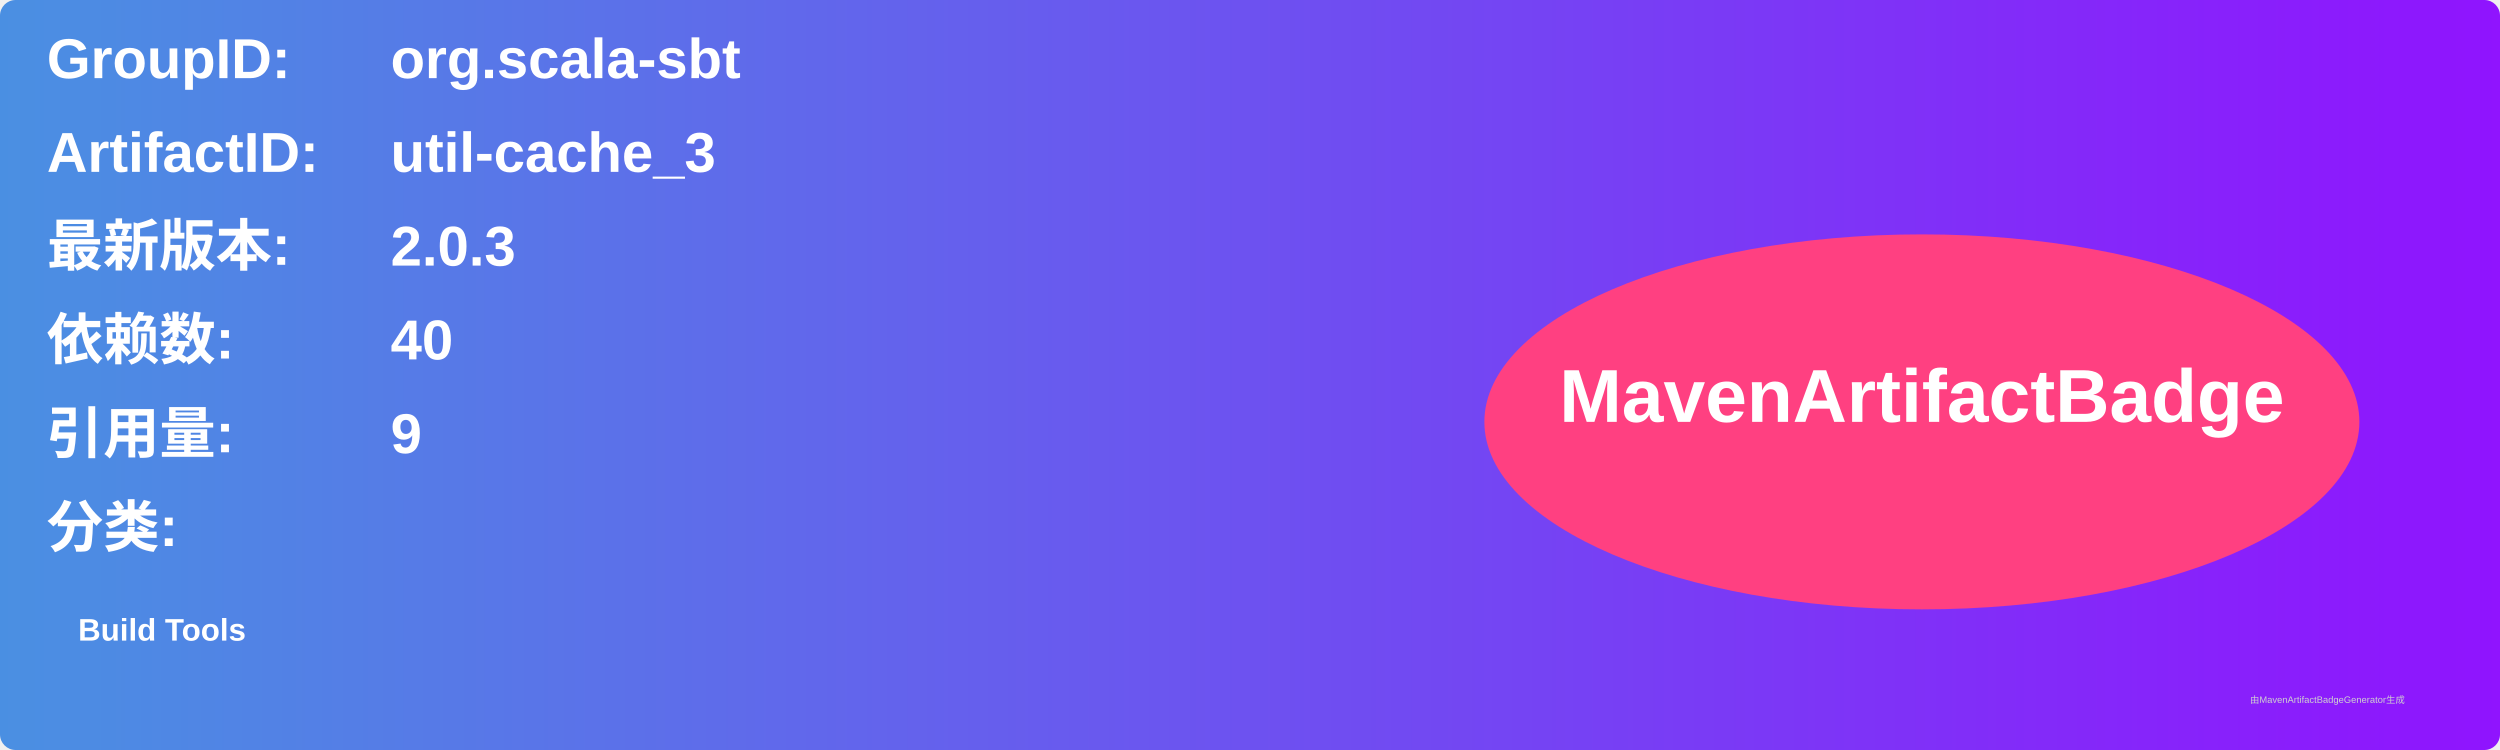
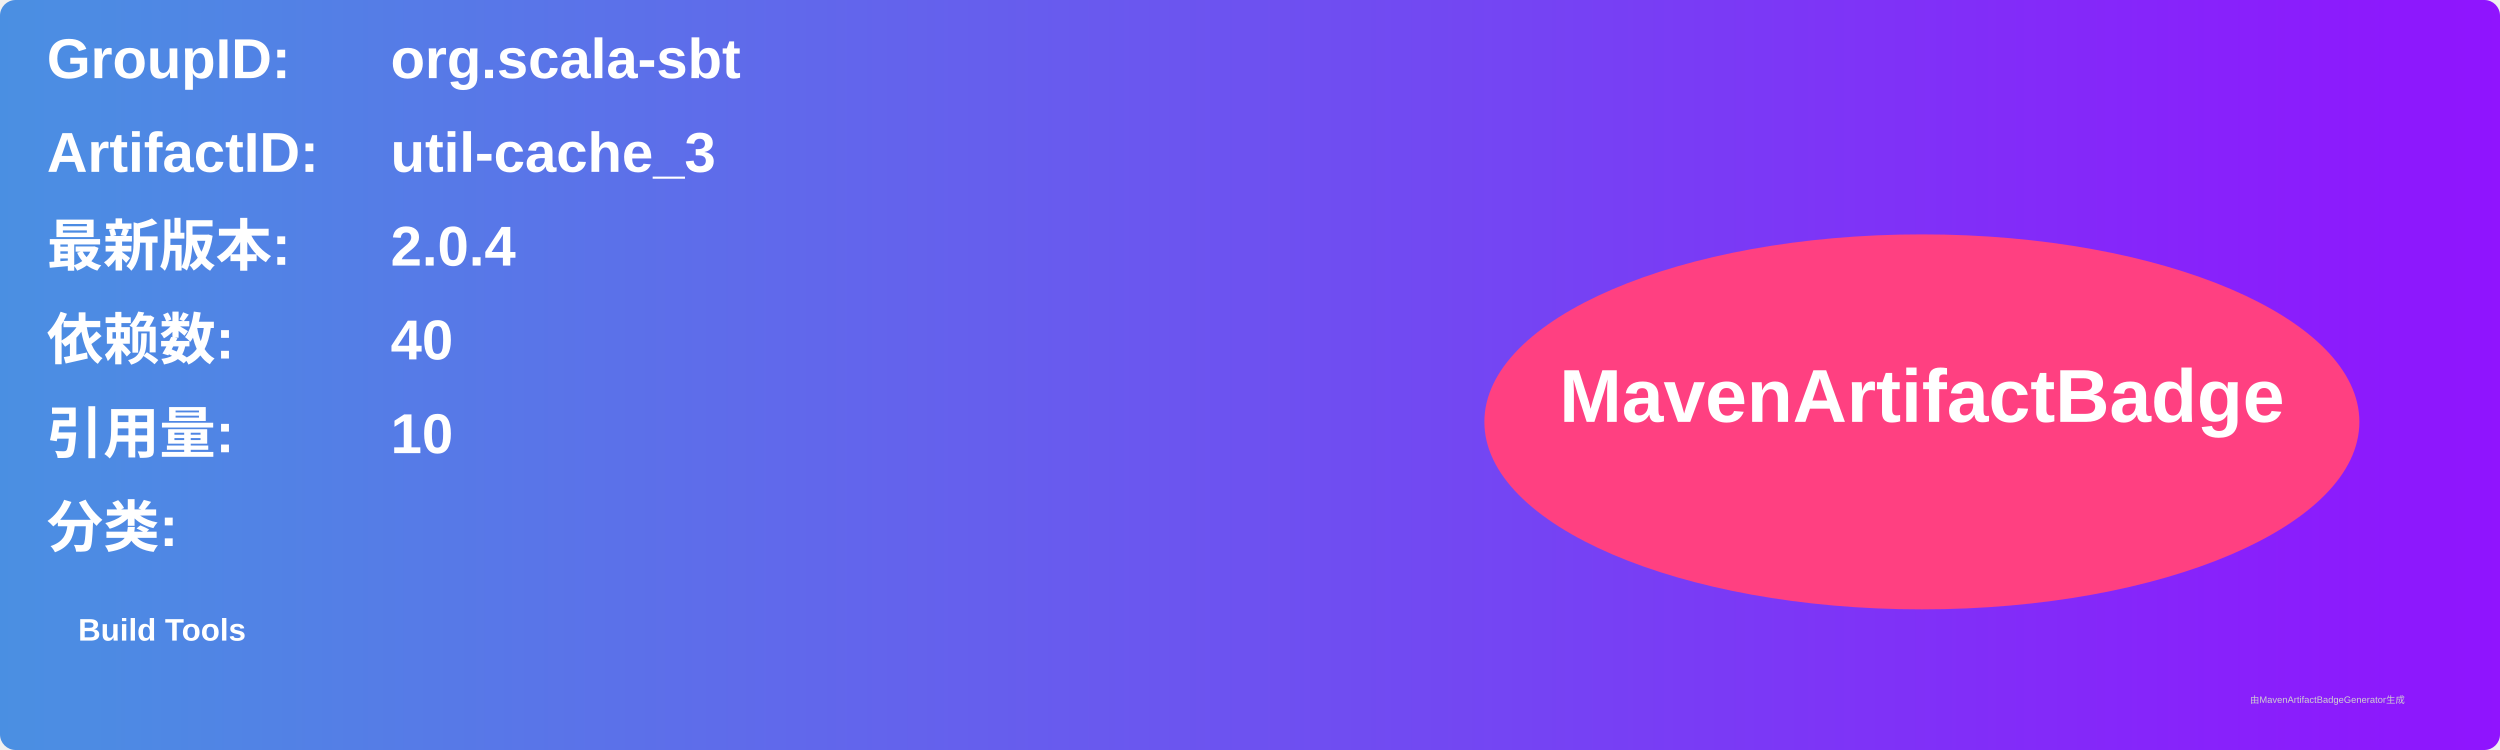
<svg xmlns="http://www.w3.org/2000/svg" width="800" height="240" viewBox="0 0 800 240">
  <linearGradient id="grad" x1="0%" y1="0%" x2="100%" y2="0%">
    <stop offset="0%" stop-color="#4a90e2" />
    <stop offset="100%" stop-color="#9013fe" />
  </linearGradient>
  <rect width="100%" height="100%" rx="5" ry="5" fill="url(#grad)" />
  <g transform="translate(15, 15)">
    <text x="0" y="10" font-family="Arial" font-size="18" fill="white" font-weight="bold" width="260">GroupID:</text>
    <text x="110" y="10" font-family="Arial" font-size="18" fill="white" font-weight="bold" width="460">org.scala-sbt</text>
    <text x="0" y="40" font-family="Arial" font-size="18" fill="white" font-weight="bold" width="260">ArtifactID:</text>
    <text x="110" y="40" font-family="Arial" font-size="18" fill="white" font-weight="bold" width="460">util-cache_3</text>
    <text x="0" y="70" font-family="Arial" font-size="18" fill="white" font-weight="bold">最新版本:</text>
    <text x="110" y="70" font-family="Arial" font-size="18" fill="white" font-weight="bold">
-       <tspan font-weight="bold">2.0.3</tspan>
+       <tspan font-weight="bold">2.0.4</tspan>
    </text>
    <text x="0" y="100" font-family="Arial" font-size="18" fill="white" font-weight="bold">依赖数: </text>
    <text x="110" y="100" font-family="Arial" font-size="18" fill="white">
      <tspan font-weight="bold">40</tspan>
    </text>
    <text x="0" y="130" font-family="Arial" font-size="18" fill="white" font-weight="bold">引用量: </text>
    <text x="110" y="130" font-family="Arial" font-size="18" fill="white">
-       <tspan font-weight="bold">9</tspan>
+       <tspan font-weight="bold">10</tspan>
    </text>
    <text x="0" y="160" font-family="Arial" font-size="18" fill="white" font-weight="bold">分类:</text>
    <text x="10" y="190" font-family="Arial" font-size="10" fill="white">
      <tspan font-weight="bold">Build Tools</tspan>
    </text>
    <ellipse cx="600" cy="120" rx="140" ry="60" fill="#ff4081" />
    <text x="600" y="120" text-anchor="middle" font-family="Arial" font-size="24" fill="white" font-weight="bold">MavenArtifactBadge</text>
  </g>
  <text x="720" y="225" font-family="Arial" font-size="3" fill="#d0d0d0">由MavenArtifactBadgeGenerator生成</text>
</svg>
